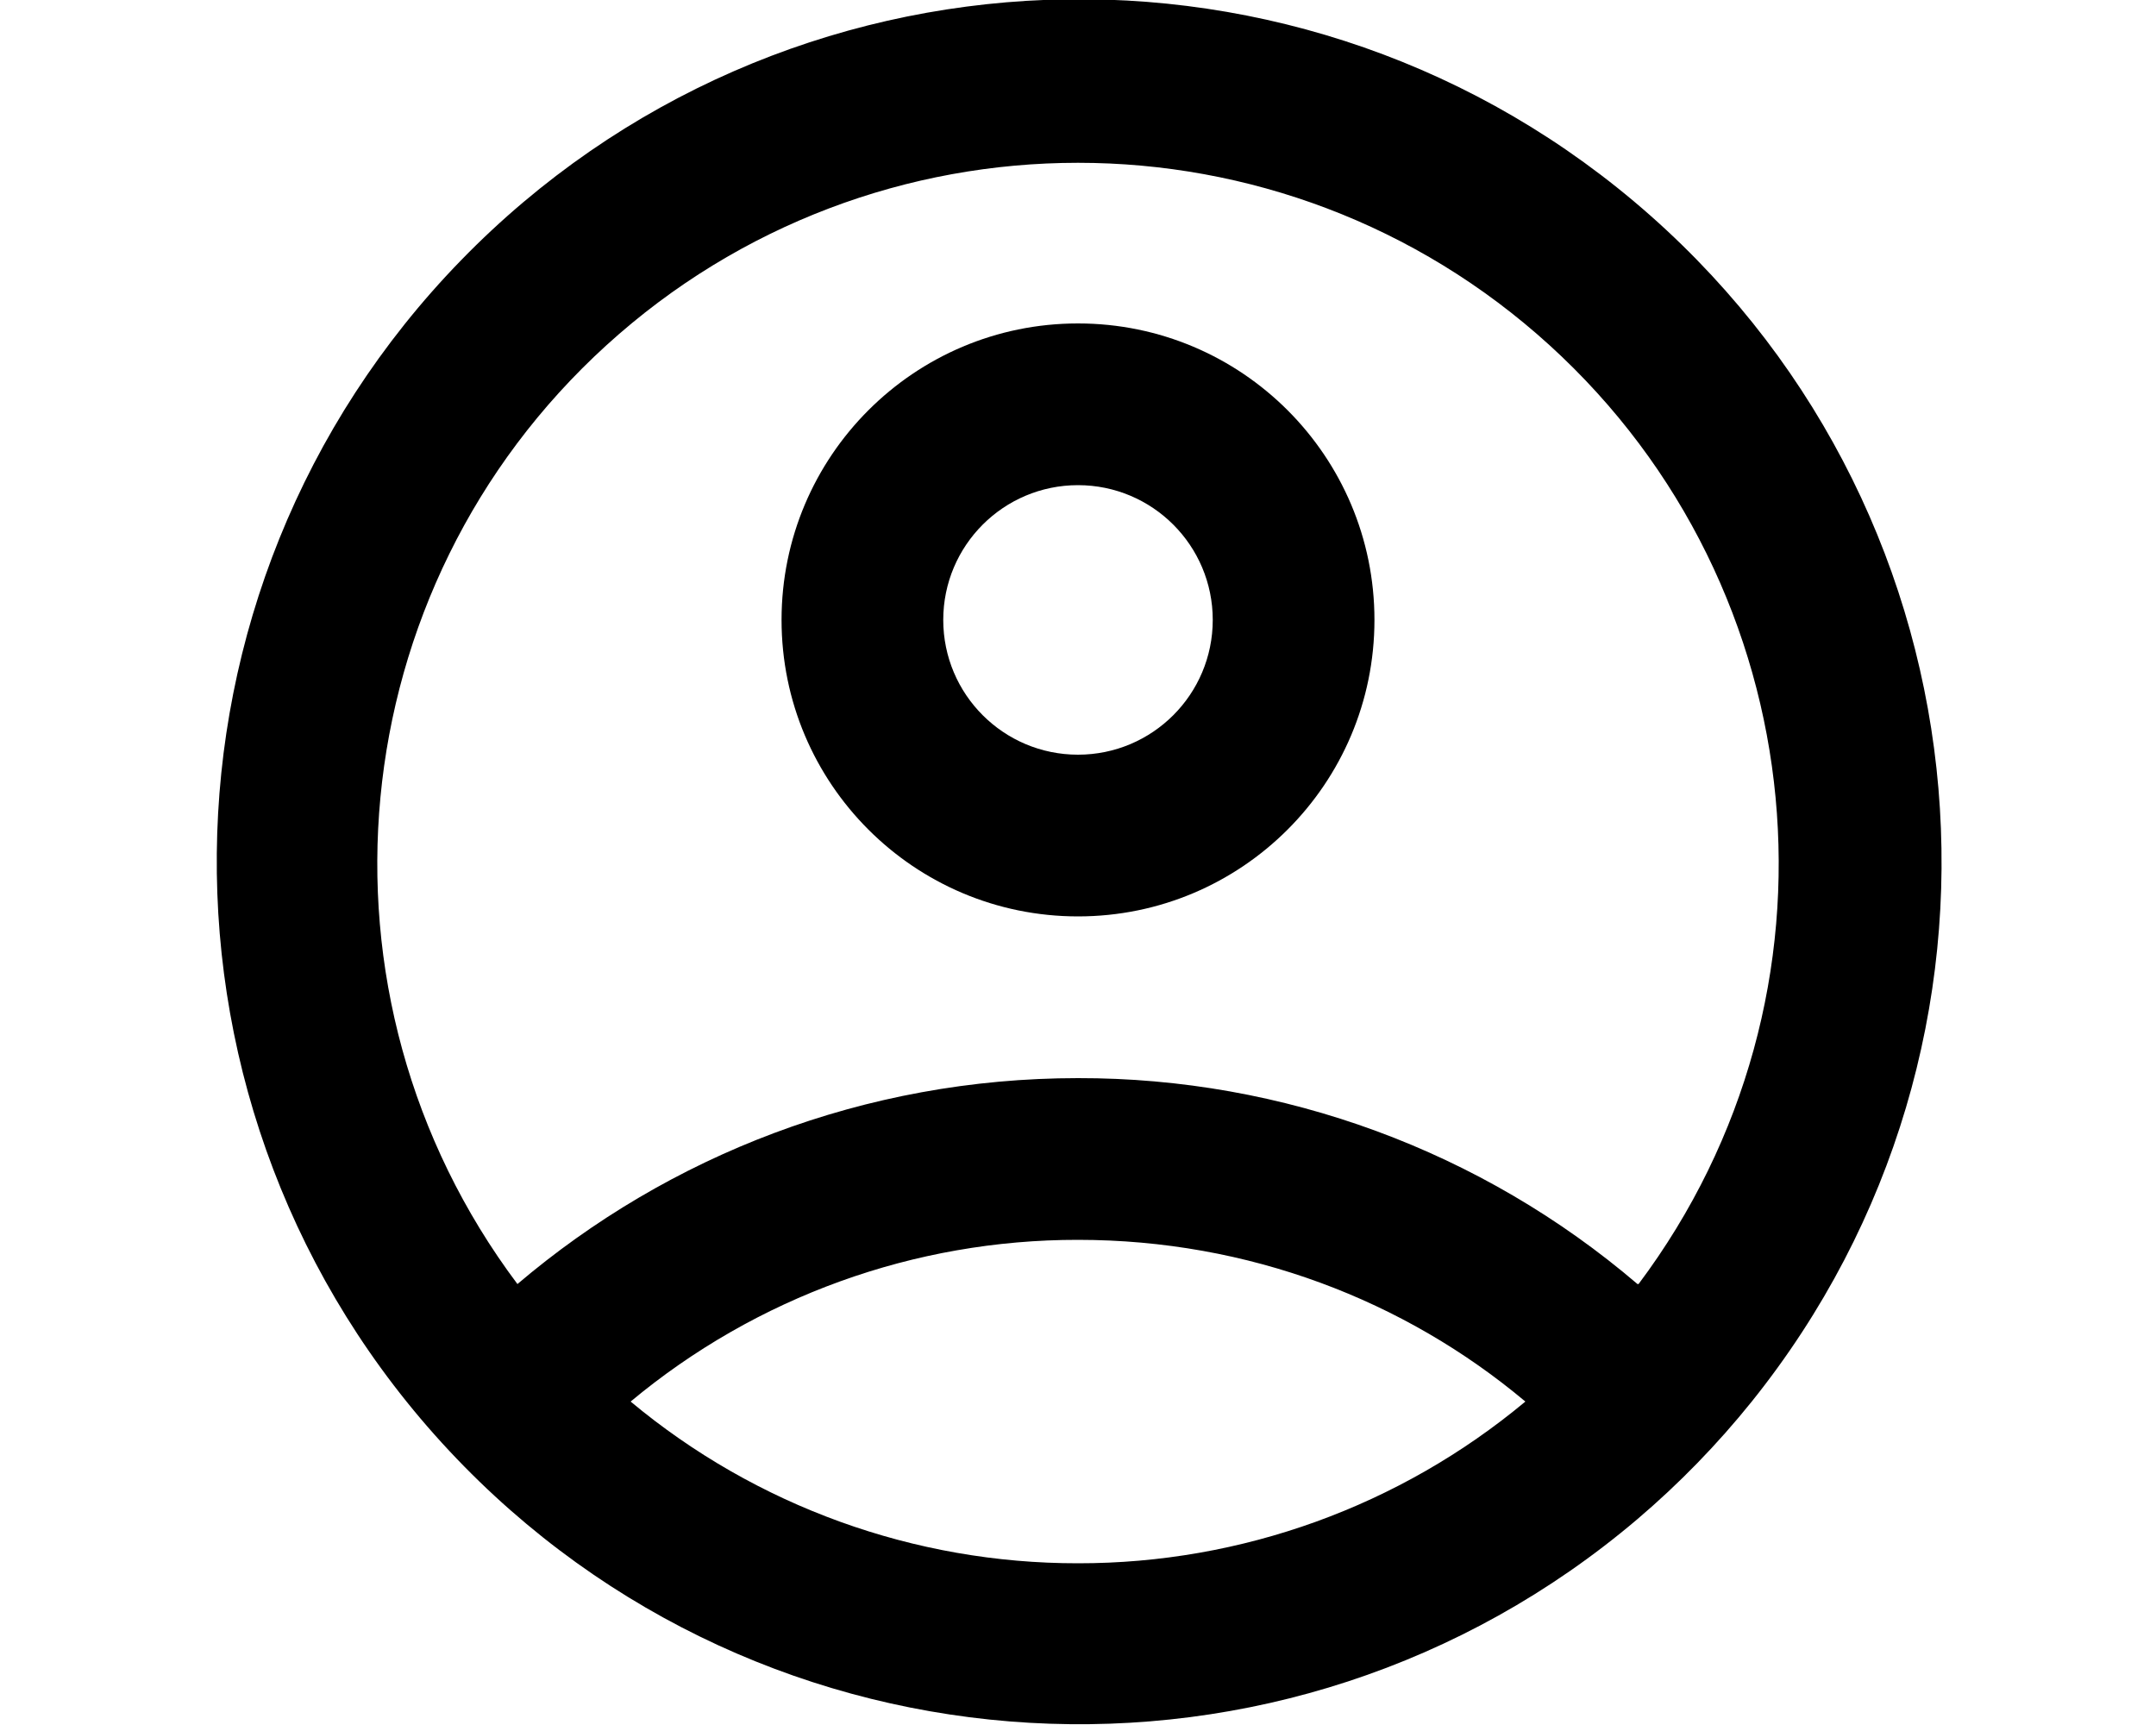
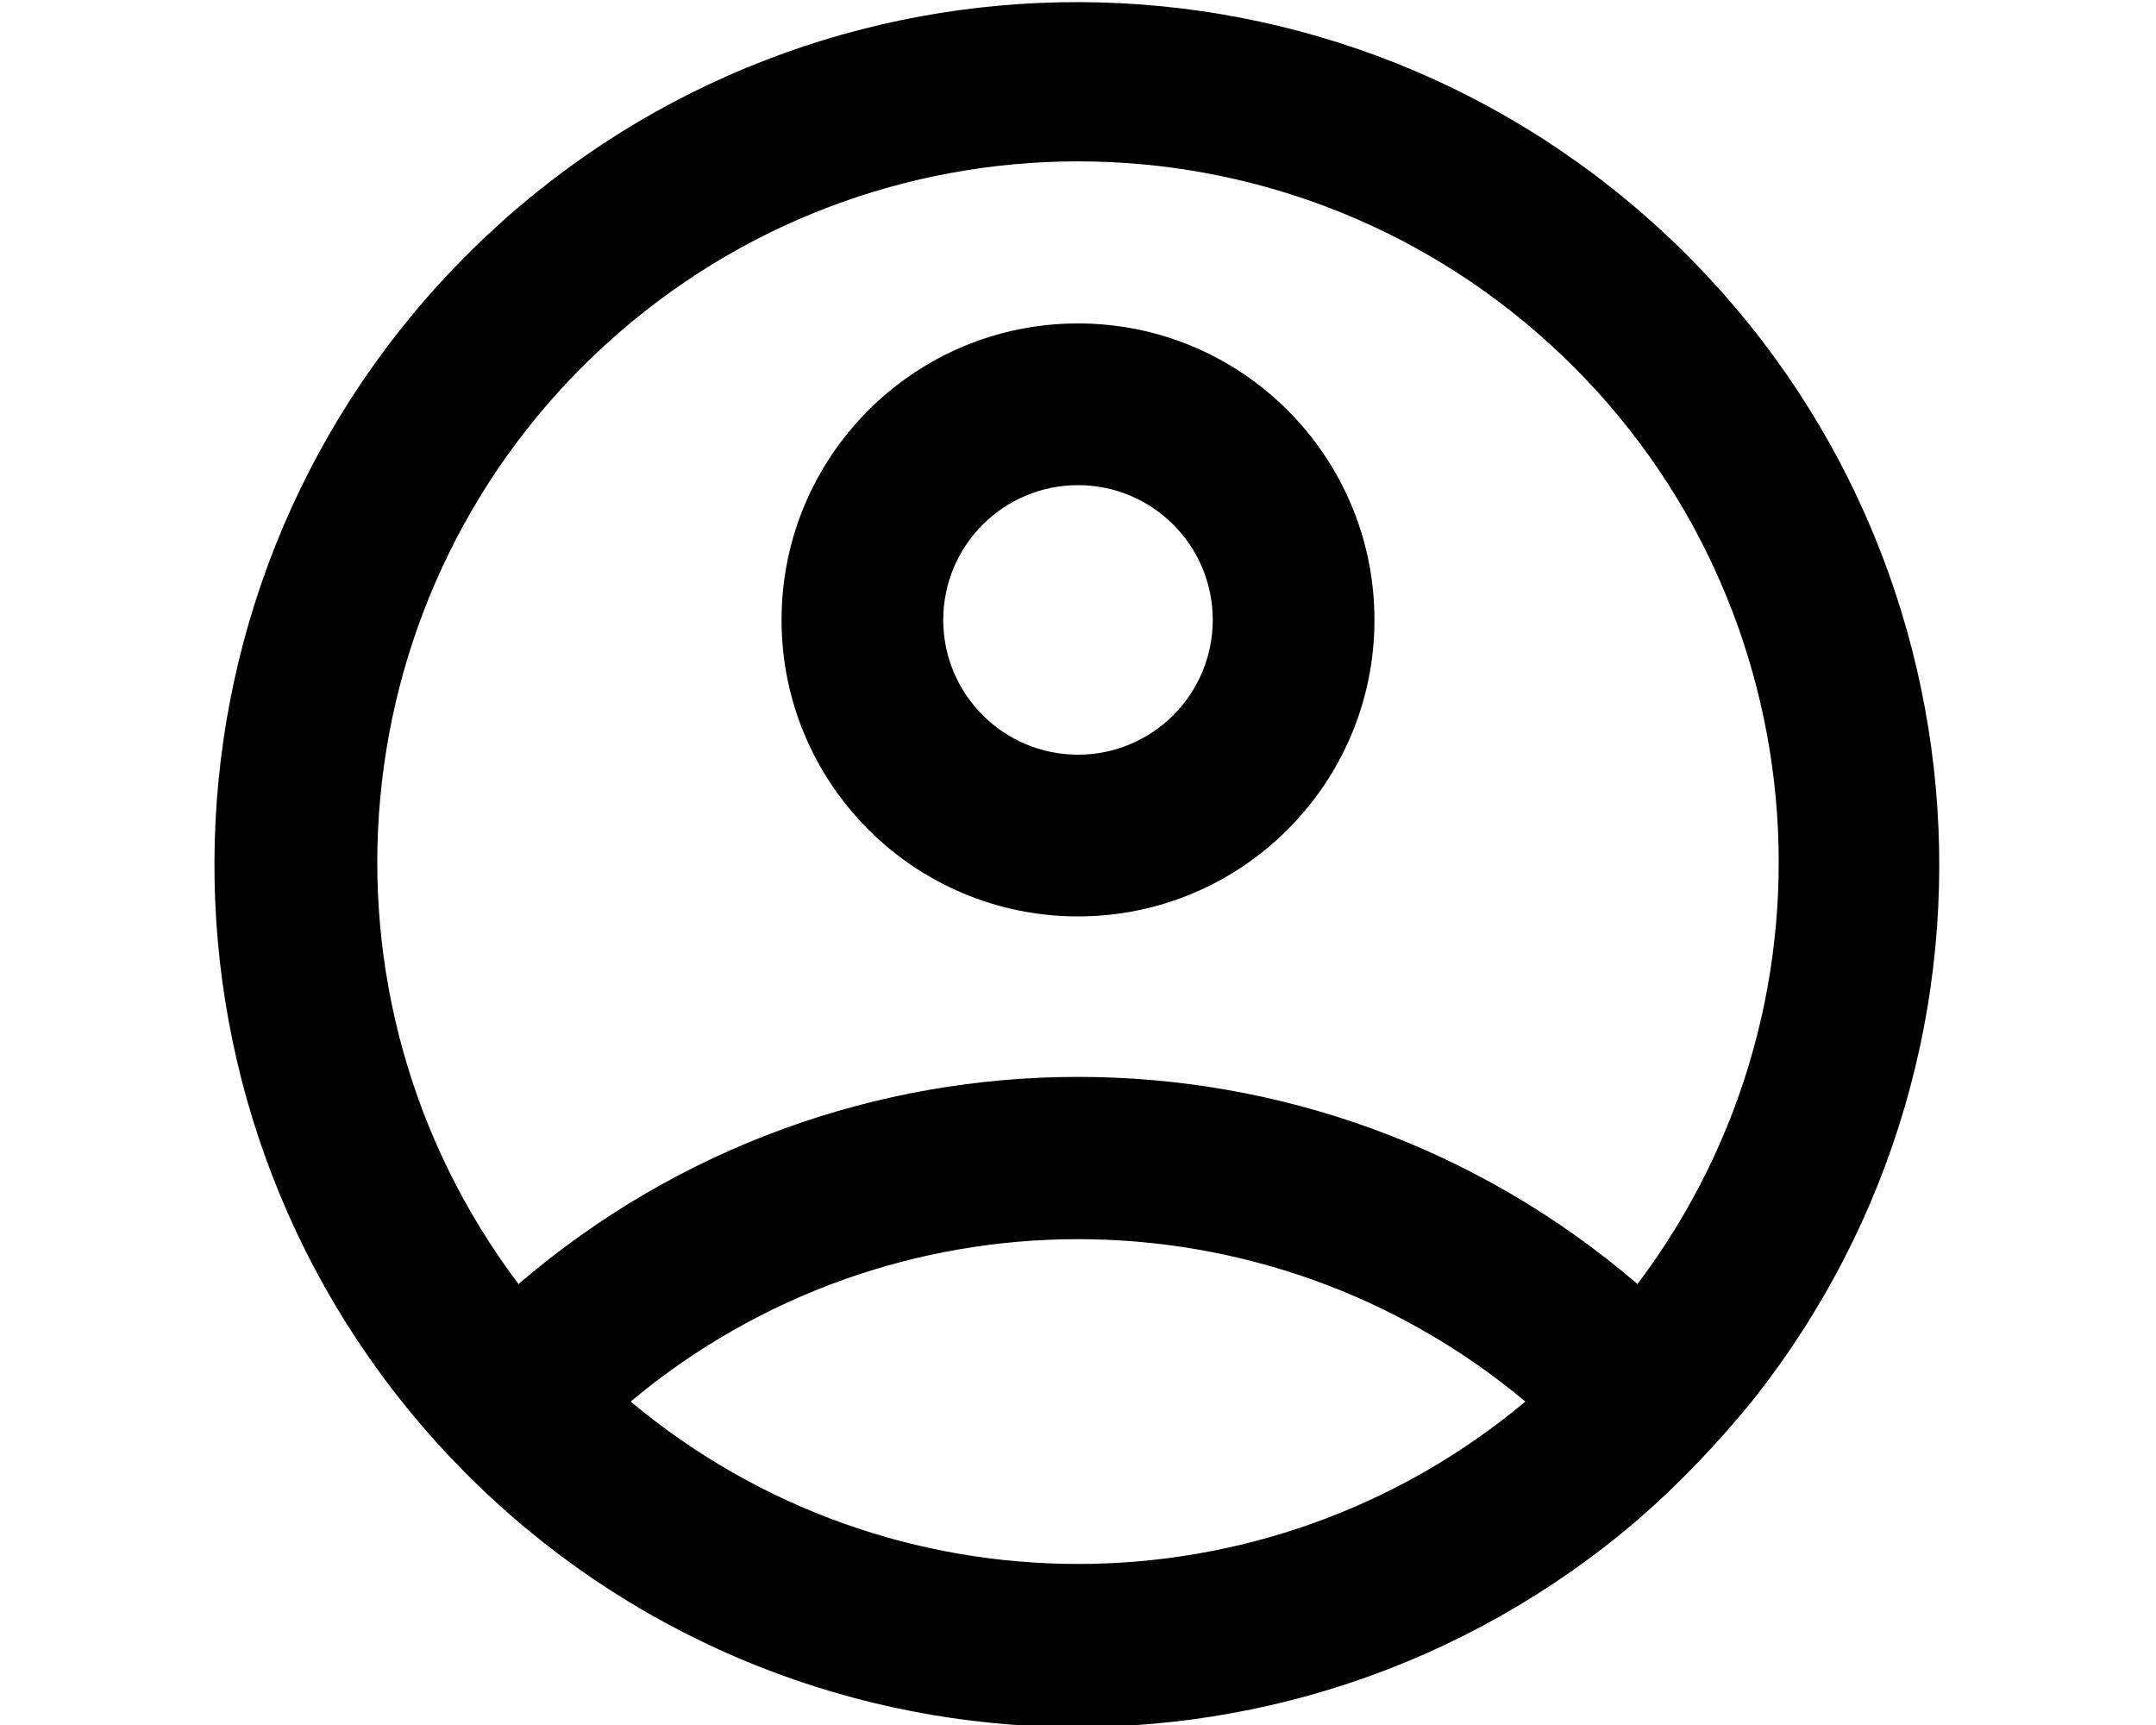
<svg xmlns="http://www.w3.org/2000/svg" viewBox="0 0 20 16" fill="currentColor">
  <path fill-rule="evenodd" d="M10 8.5A2.75 2.75 0 1 0 10 3a2.75 2.75 0 0 0 0 5.5zM10 7a1.25 1.25 0 1 1 0-2.5A1.25 1.25 0 0 1 10 7z" />
-   <path fill-rule="evenodd" d="M16.25 13a8 8 0 1 0-1.06 1.09A8.05 8.05 0 0 0 16.25 13zm-1.06-1.09A7.97 7.97 0 0 0 10 10c-1.98 0-3.8.72-5.2 1.91a6.5 6.5 0 1 1 10.4 0zM14.15 13A6.47 6.47 0 0 1 10 14.5 6.47 6.47 0 0 1 5.85 13 6.47 6.47 0 0 1 10 11.5c1.58 0 3.03.56 4.15 1.5z" />
+   <path fill-rule="evenodd" d="M16.25 13a8 8 0 1 0-1.05 1.09c.38-.33.73-.7 1.05-1.09zm-1.06-1.09a7.97 7.97 0 0 0-10.38 0 6.5 6.5 0 1 1 10.38 0zM14.15 13a6.47 6.47 0 0 1-8.3 0 6.47 6.47 0 0 1 8.3 0z" />
</svg>
